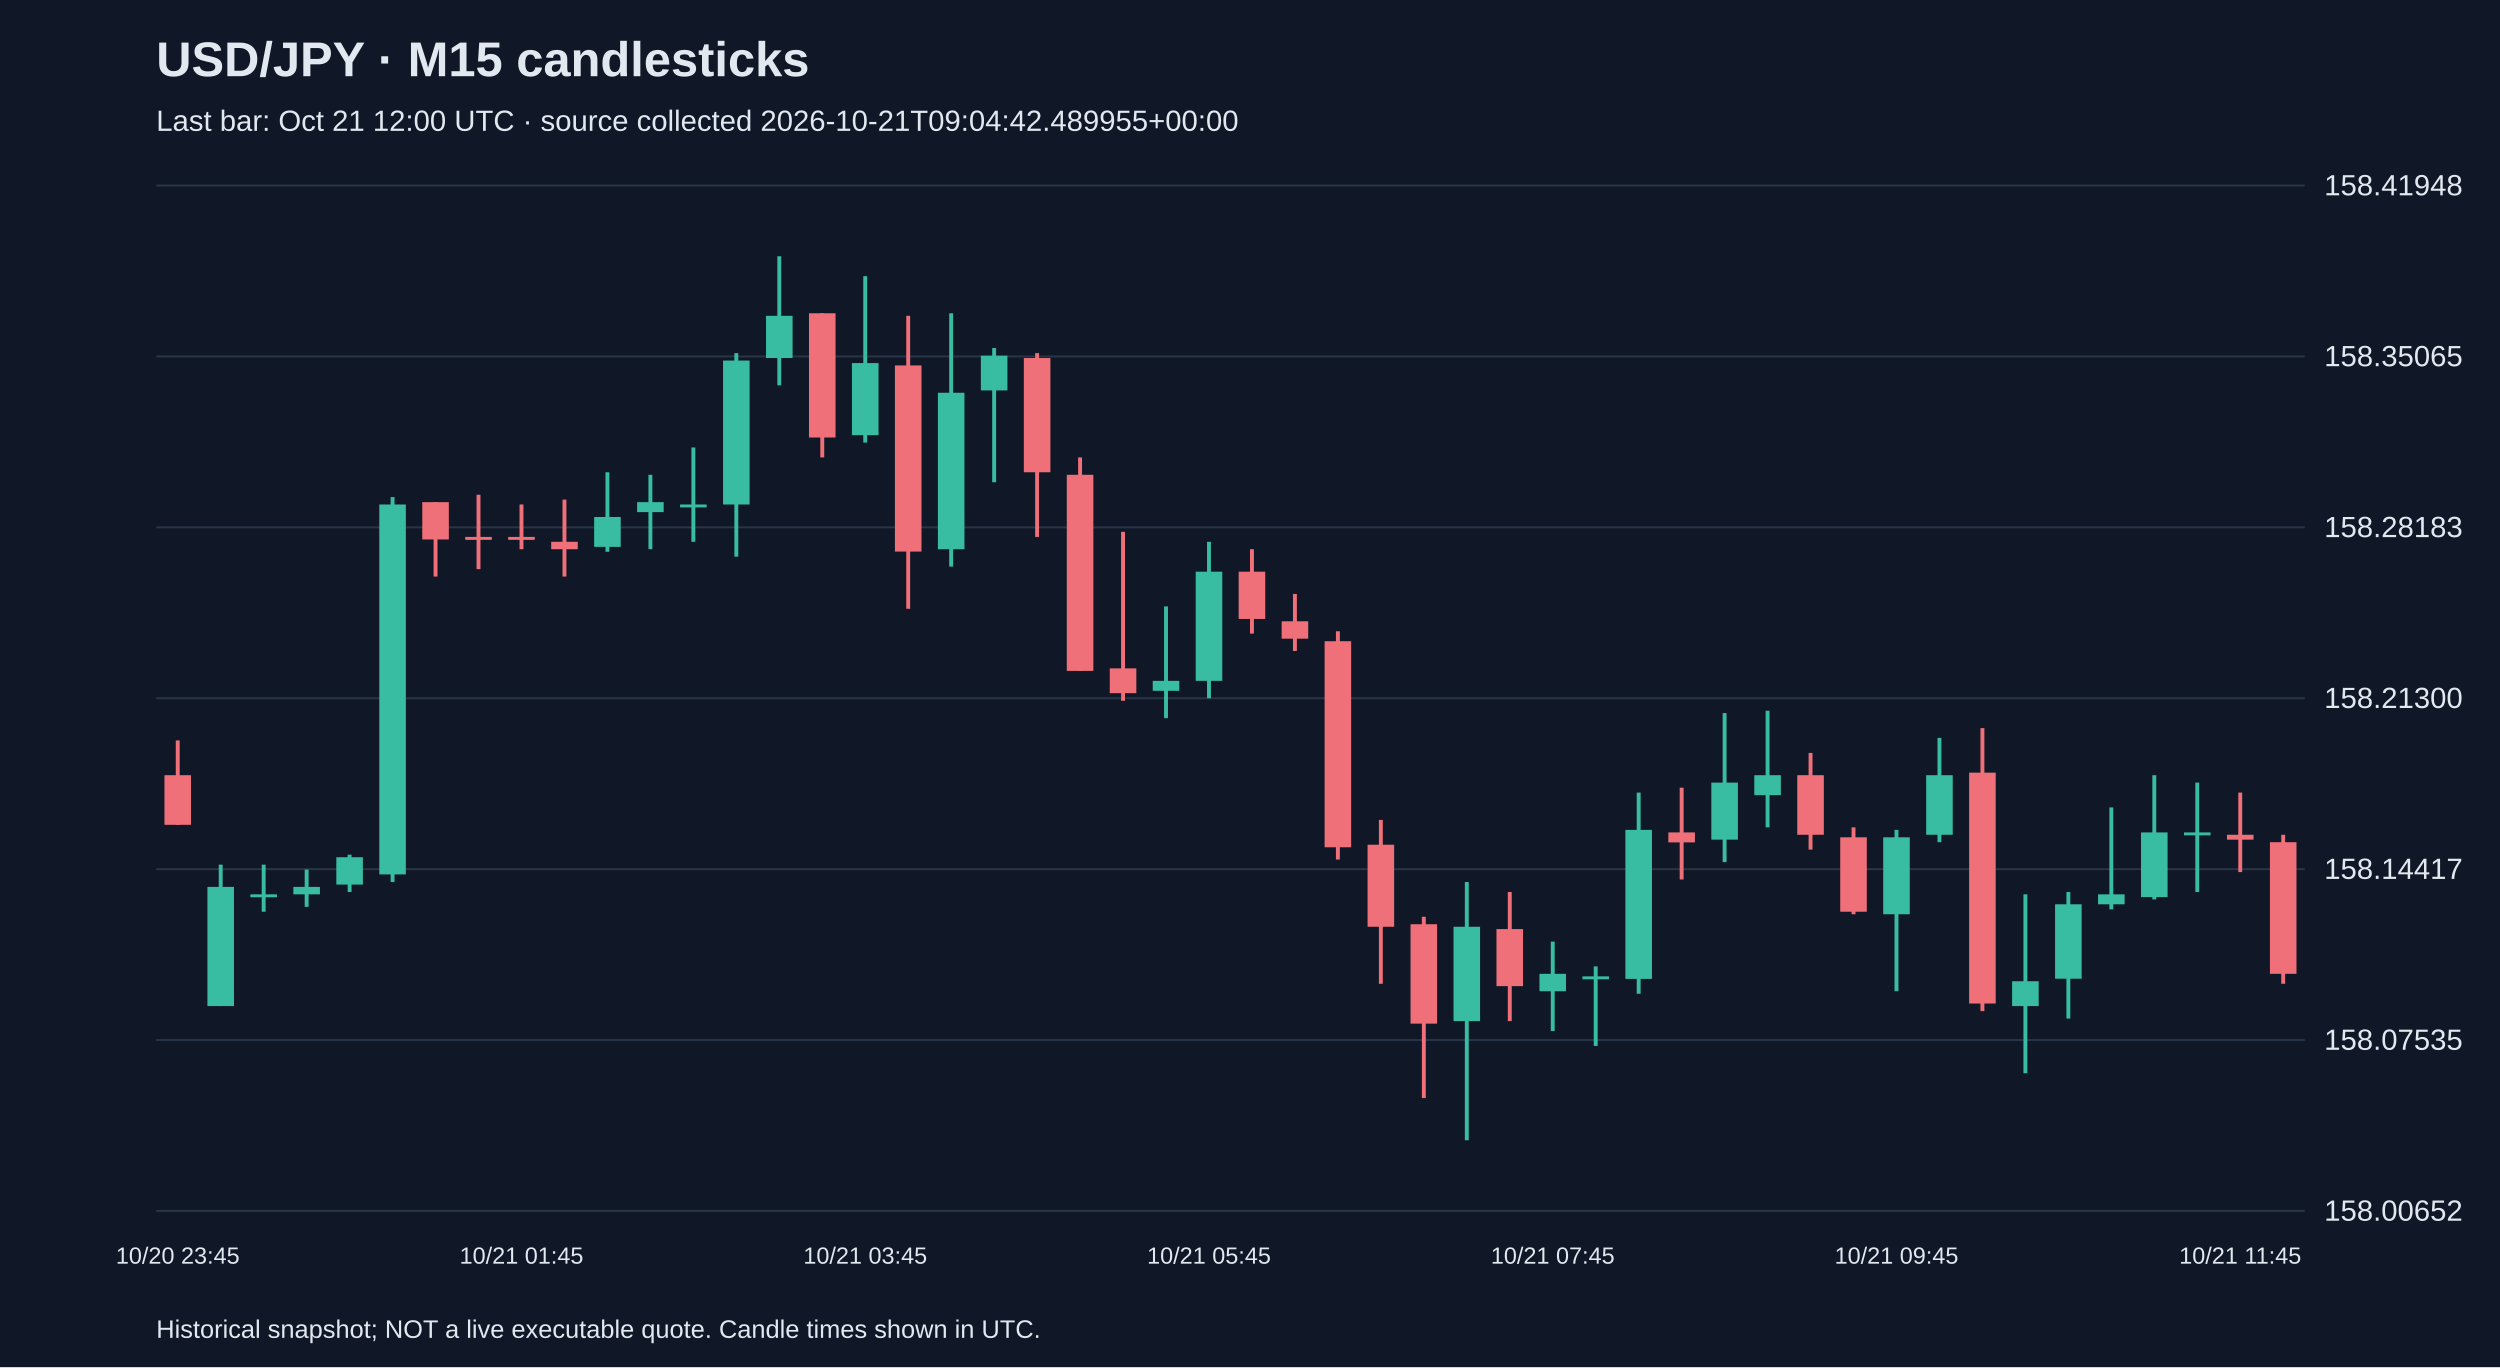
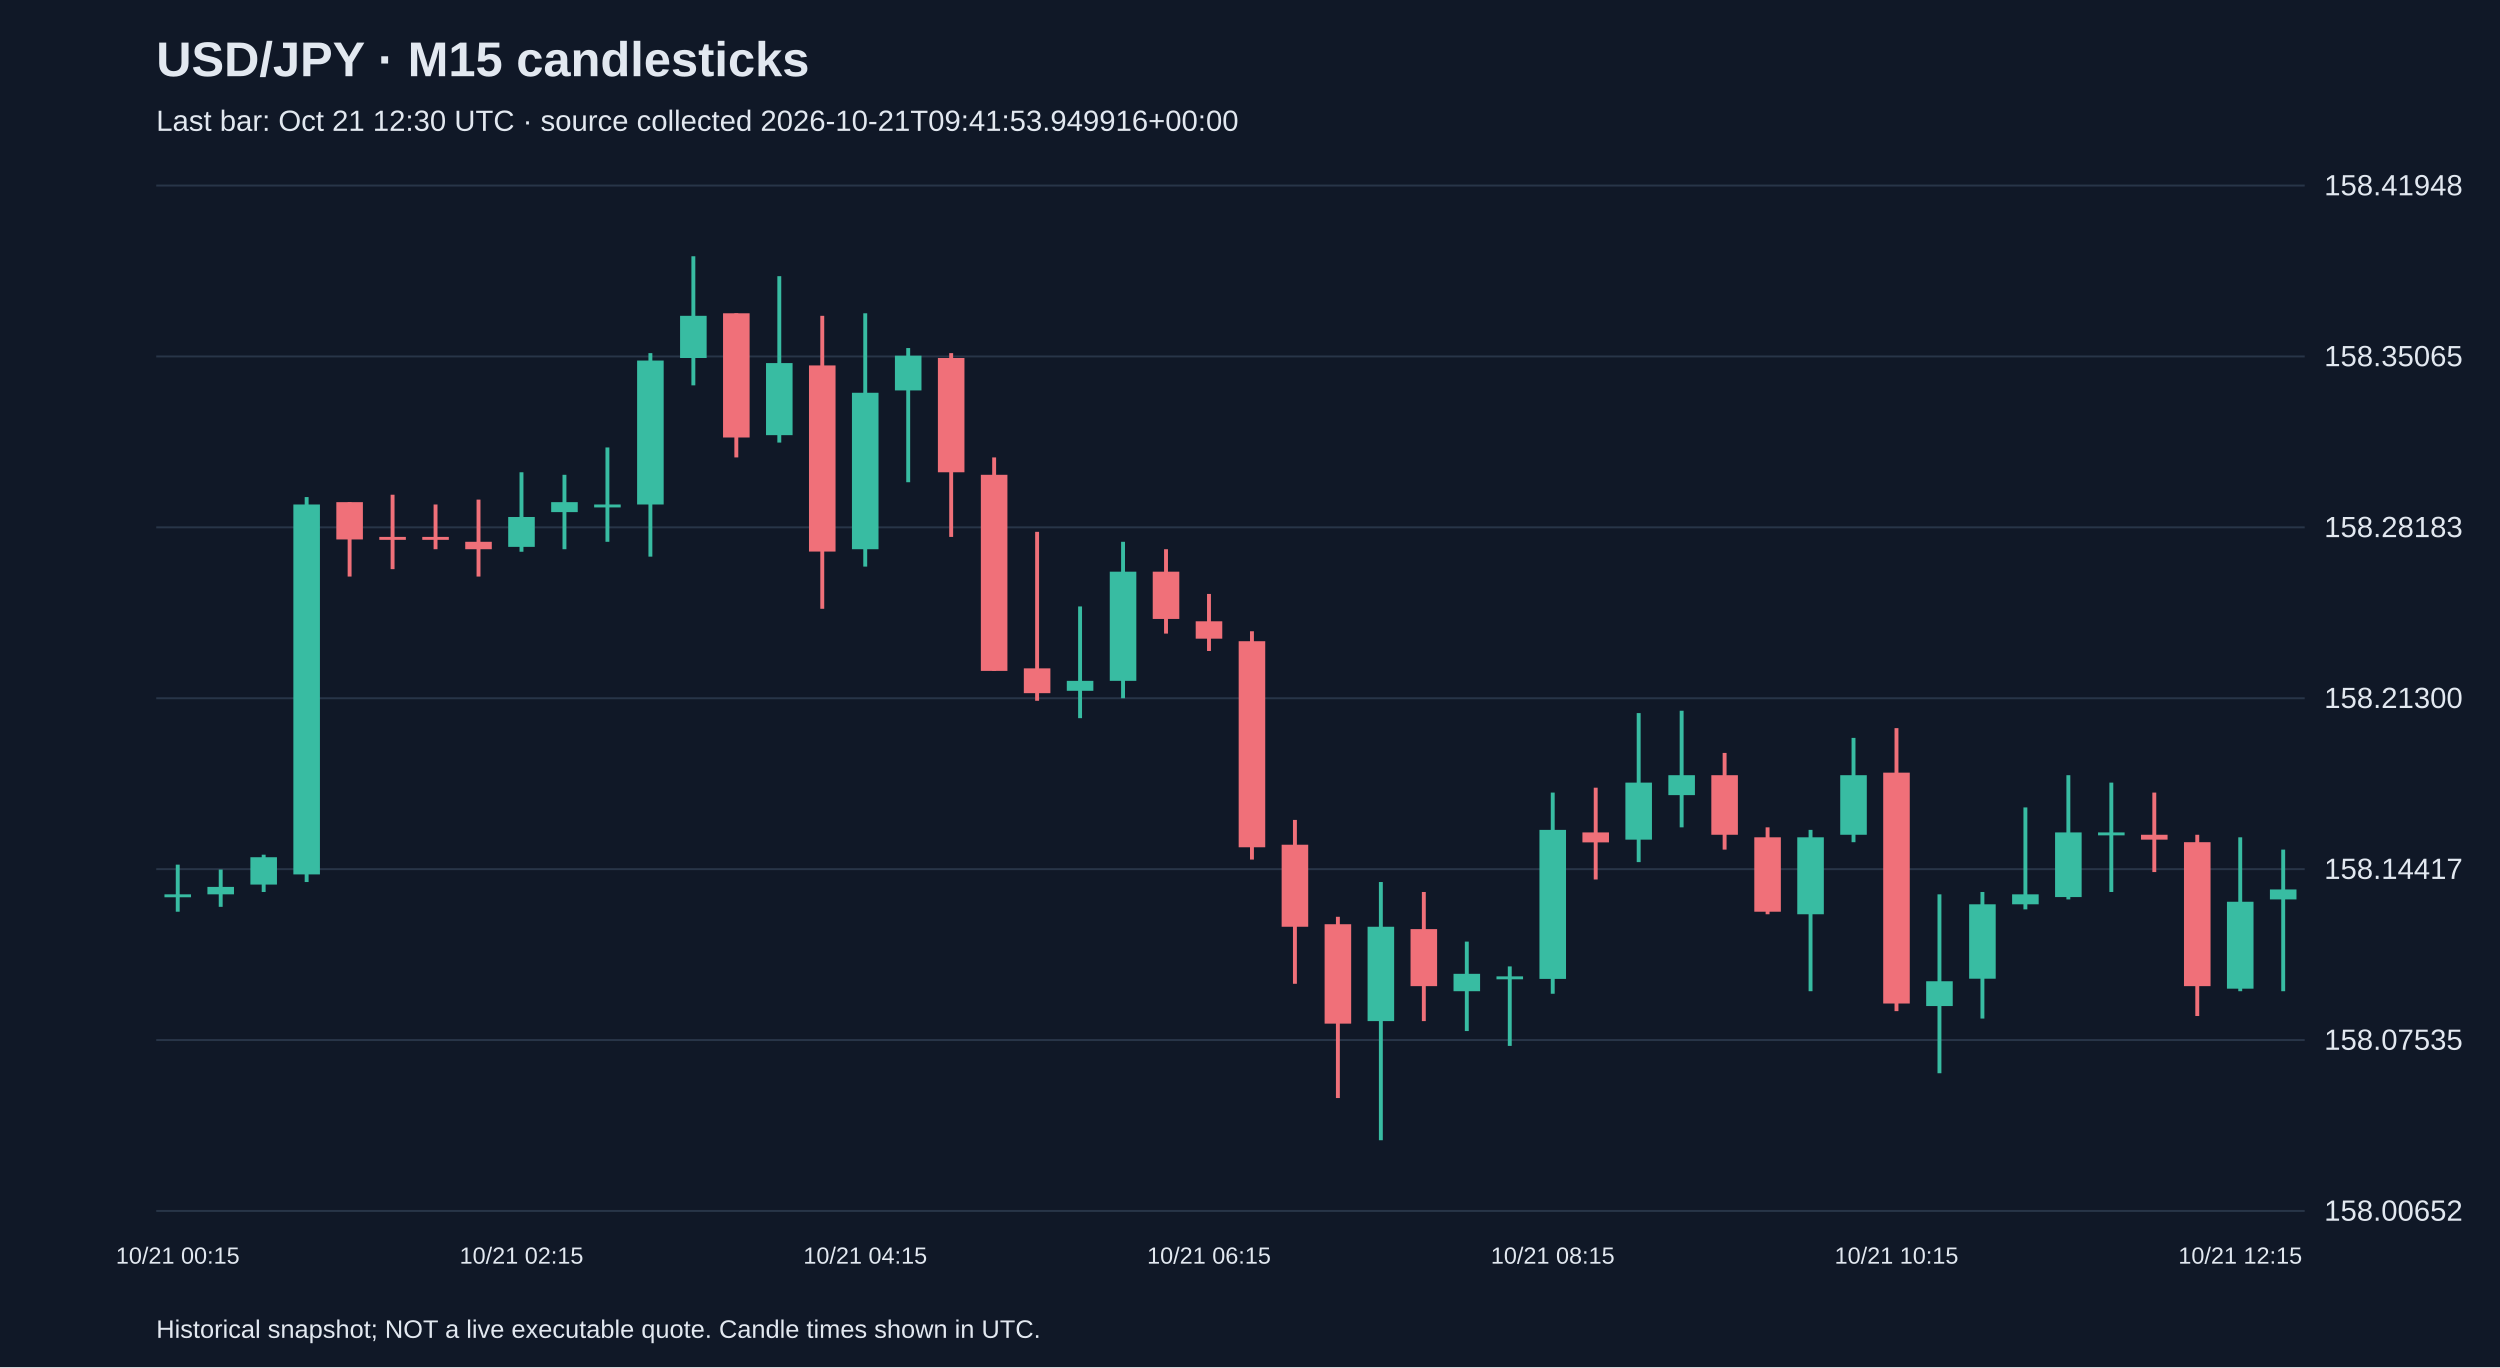
<svg xmlns="http://www.w3.org/2000/svg" viewBox="0 0 1280 700">
  <rect width="100%" height="100%" fill="#101827" />
  <style>text{font-family:Arial,sans-serif;fill:#e2e8f0}</style>
  <text x="80" y="39" font-size="25" font-weight="bold">USD/JPY · M15 candlesticks</text>
-   <text x="80" y="67" font-size="15" fill="#a6b1c5">Last bar: Oct 21 12:00 UTC · source collected 2026-10-21T09:04:42.489955+00:00</text>
+   <text x="80" y="67" font-size="15" fill="#a6b1c5">Last bar: Oct 21 12:30 UTC · source collected 2026-10-21T09:41:53.949916+00:00</text>
  <line x1="80" y1="620.0" x2="1180" y2="620.0" stroke="#283548" />
  <text x="1190" y="625.0" font-size="15">158.00652</text>
  <line x1="80" y1="532.5" x2="1180" y2="532.5" stroke="#283548" />
  <text x="1190" y="537.5" font-size="15">158.07535</text>
  <line x1="80" y1="445.0" x2="1180" y2="445.0" stroke="#283548" />
  <text x="1190" y="450.0" font-size="15">158.14417</text>
  <line x1="80" y1="357.5" x2="1180" y2="357.5" stroke="#283548" />
  <text x="1190" y="362.5" font-size="15">158.21300</text>
  <line x1="80" y1="270.0" x2="1180" y2="270.0" stroke="#283548" />
  <text x="1190" y="275.0" font-size="15">158.28183</text>
  <line x1="80" y1="182.5" x2="1180" y2="182.5" stroke="#283548" />
  <text x="1190" y="187.5" font-size="15">158.35065</text>
  <line x1="80" y1="95.0" x2="1180" y2="95.0" stroke="#283548" />
  <text x="1190" y="100.0" font-size="15">158.41948</text>
-   <line x1="91.0" y1="379.1" x2="91.0" y2="422.3" stroke="#f07079" stroke-width="2" />
-   <rect x="84.2" y="396.9" width="13.6" height="25.4" fill="#f07079" />
-   <text x="91.0" y="647" text-anchor="middle" font-size="12">10/20 23:45</text>
-   <line x1="113.0" y1="442.7" x2="113.0" y2="515.1" stroke="#38bca2" stroke-width="2" />
-   <rect x="106.2" y="454.1" width="13.6" height="61.0" fill="#38bca2" />
-   <line x1="135.0" y1="442.7" x2="135.0" y2="466.8" stroke="#38bca2" stroke-width="2" />
-   <rect x="128.2" y="457.9" width="13.6" height="1.5" fill="#38bca2" />
-   <line x1="157.0" y1="445.2" x2="157.0" y2="464.3" stroke="#38bca2" stroke-width="2" />
-   <rect x="150.2" y="454.1" width="13.6" height="3.8" fill="#38bca2" />
-   <line x1="179.0" y1="437.6" x2="179.0" y2="456.7" stroke="#38bca2" stroke-width="2" />
-   <rect x="172.2" y="438.9" width="13.6" height="14.0" fill="#38bca2" />
-   <line x1="201.0" y1="254.5" x2="201.0" y2="451.6" stroke="#38bca2" stroke-width="2" />
-   <rect x="194.2" y="258.3" width="13.6" height="189.4" fill="#38bca2" />
-   <line x1="223.0" y1="257.1" x2="223.0" y2="295.2" stroke="#f07079" stroke-width="2" />
-   <rect x="216.2" y="257.1" width="13.6" height="19.1" fill="#f07079" />
-   <line x1="245.0" y1="253.3" x2="245.0" y2="291.4" stroke="#f07079" stroke-width="2" />
-   <rect x="238.2" y="274.9" width="13.6" height="1.5" fill="#f07079" />
-   <line x1="267.0" y1="258.3" x2="267.0" y2="281.2" stroke="#f07079" stroke-width="2" />
-   <rect x="260.2" y="274.9" width="13.6" height="1.5" fill="#f07079" />
-   <text x="267.0" y="647" text-anchor="middle" font-size="12">10/21 01:45</text>
-   <line x1="289.0" y1="255.8" x2="289.0" y2="295.2" stroke="#f07079" stroke-width="2" />
-   <rect x="282.2" y="277.4" width="13.6" height="3.8" fill="#f07079" />
-   <line x1="311.0" y1="241.8" x2="311.0" y2="282.5" stroke="#38bca2" stroke-width="2" />
-   <rect x="304.2" y="264.7" width="13.6" height="15.3" fill="#38bca2" />
-   <line x1="333.0" y1="243.1" x2="333.0" y2="281.2" stroke="#38bca2" stroke-width="2" />
-   <rect x="326.2" y="257.1" width="13.6" height="5.1" fill="#38bca2" />
-   <line x1="355.0" y1="229.1" x2="355.0" y2="277.4" stroke="#38bca2" stroke-width="2" />
-   <rect x="348.2" y="258.3" width="13.6" height="1.5" fill="#38bca2" />
-   <line x1="377.0" y1="180.8" x2="377.0" y2="285.0" stroke="#38bca2" stroke-width="2" />
-   <rect x="370.2" y="184.6" width="13.6" height="73.7" fill="#38bca2" />
-   <line x1="399.0" y1="131.2" x2="399.0" y2="197.3" stroke="#38bca2" stroke-width="2" />
-   <rect x="392.2" y="161.7" width="13.6" height="21.6" fill="#38bca2" />
-   <line x1="421.0" y1="160.4" x2="421.0" y2="234.2" stroke="#f07079" stroke-width="2" />
-   <rect x="414.2" y="160.4" width="13.6" height="63.6" fill="#f07079" />
-   <line x1="443.0" y1="141.4" x2="443.0" y2="226.6" stroke="#38bca2" stroke-width="2" />
-   <rect x="436.2" y="185.9" width="13.6" height="36.9" fill="#38bca2" />
-   <text x="443.0" y="647" text-anchor="middle" font-size="12">10/21 03:45</text>
-   <line x1="465.0" y1="161.7" x2="465.0" y2="311.7" stroke="#f07079" stroke-width="2" />
-   <rect x="458.2" y="187.1" width="13.6" height="95.3" fill="#f07079" />
-   <line x1="487.0" y1="160.4" x2="487.0" y2="290.1" stroke="#38bca2" stroke-width="2" />
-   <rect x="480.2" y="201.1" width="13.6" height="80.1" fill="#38bca2" />
-   <line x1="509.0" y1="178.2" x2="509.0" y2="246.9" stroke="#38bca2" stroke-width="2" />
-   <rect x="502.2" y="182.1" width="13.6" height="17.8" fill="#38bca2" />
-   <line x1="531.0" y1="180.8" x2="531.0" y2="274.9" stroke="#f07079" stroke-width="2" />
-   <rect x="524.2" y="183.3" width="13.6" height="58.5" fill="#f07079" />
-   <line x1="553.0" y1="234.2" x2="553.0" y2="343.5" stroke="#f07079" stroke-width="2" />
-   <rect x="546.2" y="243.1" width="13.6" height="100.4" fill="#f07079" />
-   <line x1="575.0" y1="272.3" x2="575.0" y2="358.8" stroke="#f07079" stroke-width="2" />
-   <rect x="568.2" y="342.2" width="13.6" height="12.7" fill="#f07079" />
-   <line x1="597.0" y1="310.5" x2="597.0" y2="367.7" stroke="#38bca2" stroke-width="2" />
-   <rect x="590.2" y="348.6" width="13.6" height="5.1" fill="#38bca2" />
-   <line x1="619.0" y1="277.4" x2="619.0" y2="357.5" stroke="#38bca2" stroke-width="2" />
-   <rect x="612.2" y="292.7" width="13.6" height="55.9" fill="#38bca2" />
-   <text x="619.0" y="647" text-anchor="middle" font-size="12">10/21 05:45</text>
-   <line x1="641.0" y1="281.2" x2="641.0" y2="324.4" stroke="#f07079" stroke-width="2" />
-   <rect x="634.2" y="292.7" width="13.6" height="24.2" fill="#f07079" />
-   <line x1="663.0" y1="304.1" x2="663.0" y2="333.3" stroke="#f07079" stroke-width="2" />
-   <rect x="656.2" y="318.1" width="13.6" height="8.9" fill="#f07079" />
-   <line x1="685.0" y1="323.2" x2="685.0" y2="440.1" stroke="#f07079" stroke-width="2" />
-   <rect x="678.2" y="328.3" width="13.6" height="105.5" fill="#f07079" />
-   <line x1="707.0" y1="419.8" x2="707.0" y2="503.7" stroke="#f07079" stroke-width="2" />
-   <rect x="700.2" y="432.5" width="13.6" height="42.0" fill="#f07079" />
-   <line x1="729.0" y1="469.4" x2="729.0" y2="562.2" stroke="#f07079" stroke-width="2" />
-   <rect x="722.2" y="473.2" width="13.6" height="50.9" fill="#f07079" />
-   <line x1="751.0" y1="451.6" x2="751.0" y2="583.8" stroke="#38bca2" stroke-width="2" />
-   <rect x="744.2" y="474.5" width="13.6" height="48.3" fill="#38bca2" />
-   <line x1="773.0" y1="456.7" x2="773.0" y2="522.8" stroke="#f07079" stroke-width="2" />
-   <rect x="766.2" y="475.7" width="13.6" height="29.2" fill="#f07079" />
-   <line x1="795.0" y1="482.1" x2="795.0" y2="527.9" stroke="#38bca2" stroke-width="2" />
-   <rect x="788.2" y="498.6" width="13.6" height="8.9" fill="#38bca2" />
-   <text x="795.0" y="647" text-anchor="middle" font-size="12">10/21 07:45</text>
-   <line x1="817.0" y1="494.8" x2="817.0" y2="535.5" stroke="#38bca2" stroke-width="2" />
-   <rect x="810.2" y="499.9" width="13.6" height="1.5" fill="#38bca2" />
-   <line x1="839.0" y1="405.8" x2="839.0" y2="508.8" stroke="#38bca2" stroke-width="2" />
-   <rect x="832.2" y="424.9" width="13.6" height="76.3" fill="#38bca2" />
-   <line x1="861.0" y1="403.3" x2="861.0" y2="450.3" stroke="#f07079" stroke-width="2" />
-   <rect x="854.2" y="426.2" width="13.6" height="5.1" fill="#f07079" />
-   <line x1="883.0" y1="365.1" x2="883.0" y2="441.4" stroke="#38bca2" stroke-width="2" />
-   <rect x="876.2" y="400.7" width="13.6" height="29.2" fill="#38bca2" />
-   <line x1="905.0" y1="363.9" x2="905.0" y2="423.6" stroke="#38bca2" stroke-width="2" />
-   <rect x="898.2" y="396.9" width="13.6" height="10.2" fill="#38bca2" />
-   <line x1="927.0" y1="385.5" x2="927.0" y2="435.0" stroke="#f07079" stroke-width="2" />
-   <rect x="920.2" y="396.9" width="13.6" height="30.5" fill="#f07079" />
-   <line x1="949.0" y1="423.6" x2="949.0" y2="468.1" stroke="#f07079" stroke-width="2" />
-   <rect x="942.2" y="428.7" width="13.6" height="38.1" fill="#f07079" />
-   <line x1="971.0" y1="424.9" x2="971.0" y2="507.5" stroke="#38bca2" stroke-width="2" />
-   <rect x="964.2" y="428.7" width="13.6" height="39.4" fill="#38bca2" />
-   <text x="971.0" y="647" text-anchor="middle" font-size="12">10/21 09:45</text>
-   <line x1="993.0" y1="377.8" x2="993.0" y2="431.2" stroke="#38bca2" stroke-width="2" />
-   <rect x="986.2" y="396.9" width="13.6" height="30.5" fill="#38bca2" />
-   <line x1="1015.0" y1="372.8" x2="1015.0" y2="517.7" stroke="#f07079" stroke-width="2" />
-   <rect x="1008.2" y="395.6" width="13.6" height="118.2" fill="#f07079" />
-   <line x1="1037.0" y1="457.9" x2="1037.0" y2="549.5" stroke="#38bca2" stroke-width="2" />
-   <rect x="1030.2" y="502.4" width="13.6" height="12.7" fill="#38bca2" />
-   <line x1="1059.0" y1="456.7" x2="1059.0" y2="521.5" stroke="#38bca2" stroke-width="2" />
-   <rect x="1052.2" y="463.0" width="13.6" height="38.1" fill="#38bca2" />
-   <line x1="1081.0" y1="413.4" x2="1081.0" y2="465.6" stroke="#38bca2" stroke-width="2" />
-   <rect x="1074.2" y="457.9" width="13.6" height="5.1" fill="#38bca2" />
-   <line x1="1103.0" y1="396.9" x2="1103.0" y2="460.5" stroke="#38bca2" stroke-width="2" />
-   <rect x="1096.2" y="426.2" width="13.6" height="33.1" fill="#38bca2" />
-   <line x1="1125.0" y1="400.7" x2="1125.0" y2="456.7" stroke="#38bca2" stroke-width="2" />
-   <rect x="1118.2" y="426.2" width="13.6" height="1.5" fill="#38bca2" />
-   <line x1="1147.0" y1="405.8" x2="1147.0" y2="446.5" stroke="#f07079" stroke-width="2" />
-   <rect x="1140.2" y="427.4" width="13.6" height="2.5" fill="#f07079" />
-   <text x="1147.0" y="647" text-anchor="middle" font-size="12">10/21 11:45</text>
-   <line x1="1169.0" y1="427.4" x2="1169.0" y2="503.7" stroke="#f07079" stroke-width="2" />
-   <rect x="1162.2" y="431.2" width="13.6" height="67.4" fill="#f07079" />
+   <line x1="91.0" y1="442.7" x2="91.0" y2="466.8" stroke="#38bca2" stroke-width="2" />
+   <rect x="84.2" y="457.9" width="13.6" height="1.5" fill="#38bca2" />
+   <text x="91.0" y="647" text-anchor="middle" font-size="12">10/21 00:15</text>
+   <line x1="113.0" y1="445.2" x2="113.0" y2="464.3" stroke="#38bca2" stroke-width="2" />
+   <rect x="106.2" y="454.1" width="13.6" height="3.8" fill="#38bca2" />
+   <line x1="135.0" y1="437.6" x2="135.0" y2="456.7" stroke="#38bca2" stroke-width="2" />
+   <rect x="128.2" y="438.9" width="13.6" height="14.0" fill="#38bca2" />
+   <line x1="157.0" y1="254.5" x2="157.0" y2="451.6" stroke="#38bca2" stroke-width="2" />
+   <rect x="150.2" y="258.3" width="13.6" height="189.4" fill="#38bca2" />
+   <line x1="179.0" y1="257.1" x2="179.0" y2="295.2" stroke="#f07079" stroke-width="2" />
+   <rect x="172.2" y="257.1" width="13.6" height="19.1" fill="#f07079" />
+   <line x1="201.0" y1="253.3" x2="201.0" y2="291.4" stroke="#f07079" stroke-width="2" />
+   <rect x="194.2" y="274.9" width="13.6" height="1.5" fill="#f07079" />
+   <line x1="223.0" y1="258.3" x2="223.0" y2="281.2" stroke="#f07079" stroke-width="2" />
+   <rect x="216.2" y="274.9" width="13.6" height="1.5" fill="#f07079" />
+   <line x1="245.0" y1="255.8" x2="245.0" y2="295.2" stroke="#f07079" stroke-width="2" />
+   <rect x="238.2" y="277.4" width="13.6" height="3.8" fill="#f07079" />
+   <line x1="267.0" y1="241.8" x2="267.0" y2="282.5" stroke="#38bca2" stroke-width="2" />
+   <rect x="260.2" y="264.7" width="13.6" height="15.3" fill="#38bca2" />
+   <text x="267.0" y="647" text-anchor="middle" font-size="12">10/21 02:15</text>
+   <line x1="289.0" y1="243.1" x2="289.0" y2="281.2" stroke="#38bca2" stroke-width="2" />
+   <rect x="282.2" y="257.1" width="13.6" height="5.1" fill="#38bca2" />
+   <line x1="311.0" y1="229.1" x2="311.0" y2="277.4" stroke="#38bca2" stroke-width="2" />
+   <rect x="304.2" y="258.3" width="13.6" height="1.5" fill="#38bca2" />
+   <line x1="333.0" y1="180.8" x2="333.0" y2="285.0" stroke="#38bca2" stroke-width="2" />
+   <rect x="326.2" y="184.6" width="13.6" height="73.7" fill="#38bca2" />
+   <line x1="355.0" y1="131.2" x2="355.0" y2="197.3" stroke="#38bca2" stroke-width="2" />
+   <rect x="348.2" y="161.7" width="13.6" height="21.6" fill="#38bca2" />
+   <line x1="377.0" y1="160.4" x2="377.0" y2="234.2" stroke="#f07079" stroke-width="2" />
+   <rect x="370.2" y="160.4" width="13.6" height="63.6" fill="#f07079" />
+   <line x1="399.0" y1="141.4" x2="399.0" y2="226.6" stroke="#38bca2" stroke-width="2" />
+   <rect x="392.2" y="185.9" width="13.6" height="36.9" fill="#38bca2" />
+   <line x1="421.0" y1="161.7" x2="421.0" y2="311.7" stroke="#f07079" stroke-width="2" />
+   <rect x="414.2" y="187.1" width="13.6" height="95.3" fill="#f07079" />
+   <line x1="443.0" y1="160.4" x2="443.0" y2="290.1" stroke="#38bca2" stroke-width="2" />
+   <rect x="436.2" y="201.1" width="13.6" height="80.1" fill="#38bca2" />
+   <text x="443.0" y="647" text-anchor="middle" font-size="12">10/21 04:15</text>
+   <line x1="465.0" y1="178.2" x2="465.0" y2="246.9" stroke="#38bca2" stroke-width="2" />
+   <rect x="458.2" y="182.1" width="13.6" height="17.8" fill="#38bca2" />
+   <line x1="487.0" y1="180.8" x2="487.0" y2="274.9" stroke="#f07079" stroke-width="2" />
+   <rect x="480.2" y="183.3" width="13.6" height="58.5" fill="#f07079" />
+   <line x1="509.0" y1="234.2" x2="509.0" y2="343.5" stroke="#f07079" stroke-width="2" />
+   <rect x="502.2" y="243.1" width="13.6" height="100.4" fill="#f07079" />
+   <line x1="531.0" y1="272.3" x2="531.0" y2="358.8" stroke="#f07079" stroke-width="2" />
+   <rect x="524.2" y="342.2" width="13.6" height="12.7" fill="#f07079" />
+   <line x1="553.0" y1="310.5" x2="553.0" y2="367.7" stroke="#38bca2" stroke-width="2" />
+   <rect x="546.2" y="348.6" width="13.6" height="5.1" fill="#38bca2" />
+   <line x1="575.0" y1="277.4" x2="575.0" y2="357.5" stroke="#38bca2" stroke-width="2" />
+   <rect x="568.2" y="292.7" width="13.6" height="55.9" fill="#38bca2" />
+   <line x1="597.0" y1="281.2" x2="597.0" y2="324.4" stroke="#f07079" stroke-width="2" />
+   <rect x="590.2" y="292.7" width="13.6" height="24.2" fill="#f07079" />
+   <line x1="619.0" y1="304.1" x2="619.0" y2="333.3" stroke="#f07079" stroke-width="2" />
+   <rect x="612.2" y="318.1" width="13.6" height="8.9" fill="#f07079" />
+   <text x="619.0" y="647" text-anchor="middle" font-size="12">10/21 06:15</text>
+   <line x1="641.0" y1="323.2" x2="641.0" y2="440.1" stroke="#f07079" stroke-width="2" />
+   <rect x="634.2" y="328.3" width="13.6" height="105.5" fill="#f07079" />
+   <line x1="663.0" y1="419.8" x2="663.0" y2="503.7" stroke="#f07079" stroke-width="2" />
+   <rect x="656.2" y="432.5" width="13.6" height="42.0" fill="#f07079" />
+   <line x1="685.0" y1="469.4" x2="685.0" y2="562.2" stroke="#f07079" stroke-width="2" />
+   <rect x="678.2" y="473.2" width="13.6" height="50.9" fill="#f07079" />
+   <line x1="707.0" y1="451.6" x2="707.0" y2="583.8" stroke="#38bca2" stroke-width="2" />
+   <rect x="700.2" y="474.5" width="13.6" height="48.3" fill="#38bca2" />
+   <line x1="729.0" y1="456.7" x2="729.0" y2="522.8" stroke="#f07079" stroke-width="2" />
+   <rect x="722.2" y="475.7" width="13.6" height="29.2" fill="#f07079" />
+   <line x1="751.0" y1="482.1" x2="751.0" y2="527.9" stroke="#38bca2" stroke-width="2" />
+   <rect x="744.2" y="498.6" width="13.6" height="8.9" fill="#38bca2" />
+   <line x1="773.0" y1="494.8" x2="773.0" y2="535.5" stroke="#38bca2" stroke-width="2" />
+   <rect x="766.2" y="499.9" width="13.6" height="1.5" fill="#38bca2" />
+   <line x1="795.0" y1="405.8" x2="795.0" y2="508.8" stroke="#38bca2" stroke-width="2" />
+   <rect x="788.2" y="424.9" width="13.6" height="76.3" fill="#38bca2" />
+   <text x="795.0" y="647" text-anchor="middle" font-size="12">10/21 08:15</text>
+   <line x1="817.0" y1="403.3" x2="817.0" y2="450.3" stroke="#f07079" stroke-width="2" />
+   <rect x="810.2" y="426.2" width="13.6" height="5.1" fill="#f07079" />
+   <line x1="839.0" y1="365.1" x2="839.0" y2="441.4" stroke="#38bca2" stroke-width="2" />
+   <rect x="832.2" y="400.7" width="13.6" height="29.2" fill="#38bca2" />
+   <line x1="861.0" y1="363.9" x2="861.0" y2="423.6" stroke="#38bca2" stroke-width="2" />
+   <rect x="854.2" y="396.9" width="13.6" height="10.2" fill="#38bca2" />
+   <line x1="883.0" y1="385.5" x2="883.0" y2="435.0" stroke="#f07079" stroke-width="2" />
+   <rect x="876.2" y="396.9" width="13.6" height="30.5" fill="#f07079" />
+   <line x1="905.0" y1="423.6" x2="905.0" y2="468.1" stroke="#f07079" stroke-width="2" />
+   <rect x="898.2" y="428.7" width="13.6" height="38.1" fill="#f07079" />
+   <line x1="927.0" y1="424.9" x2="927.0" y2="507.5" stroke="#38bca2" stroke-width="2" />
+   <rect x="920.2" y="428.7" width="13.6" height="39.4" fill="#38bca2" />
+   <line x1="949.0" y1="377.8" x2="949.0" y2="431.2" stroke="#38bca2" stroke-width="2" />
+   <rect x="942.2" y="396.9" width="13.6" height="30.5" fill="#38bca2" />
+   <line x1="971.0" y1="372.8" x2="971.0" y2="517.7" stroke="#f07079" stroke-width="2" />
+   <rect x="964.2" y="395.6" width="13.6" height="118.2" fill="#f07079" />
+   <text x="971.0" y="647" text-anchor="middle" font-size="12">10/21 10:15</text>
+   <line x1="993.0" y1="457.9" x2="993.0" y2="549.5" stroke="#38bca2" stroke-width="2" />
+   <rect x="986.2" y="502.4" width="13.6" height="12.7" fill="#38bca2" />
+   <line x1="1015.0" y1="456.7" x2="1015.0" y2="521.5" stroke="#38bca2" stroke-width="2" />
+   <rect x="1008.2" y="463.0" width="13.6" height="38.1" fill="#38bca2" />
+   <line x1="1037.0" y1="413.4" x2="1037.0" y2="465.6" stroke="#38bca2" stroke-width="2" />
+   <rect x="1030.2" y="457.9" width="13.6" height="5.1" fill="#38bca2" />
+   <line x1="1059.0" y1="396.9" x2="1059.0" y2="460.5" stroke="#38bca2" stroke-width="2" />
+   <rect x="1052.2" y="426.2" width="13.6" height="33.1" fill="#38bca2" />
+   <line x1="1081.0" y1="400.7" x2="1081.0" y2="456.7" stroke="#38bca2" stroke-width="2" />
+   <rect x="1074.2" y="426.2" width="13.6" height="1.5" fill="#38bca2" />
+   <line x1="1103.0" y1="405.8" x2="1103.0" y2="446.5" stroke="#f07079" stroke-width="2" />
+   <rect x="1096.2" y="427.4" width="13.6" height="2.5" fill="#f07079" />
+   <line x1="1125.0" y1="427.4" x2="1125.0" y2="520.2" stroke="#f07079" stroke-width="2" />
+   <rect x="1118.2" y="431.2" width="13.6" height="73.7" fill="#f07079" />
+   <line x1="1147.0" y1="428.7" x2="1147.0" y2="507.5" stroke="#38bca2" stroke-width="2" />
+   <rect x="1140.2" y="461.7" width="13.6" height="44.5" fill="#38bca2" />
+   <text x="1147.0" y="647" text-anchor="middle" font-size="12">10/21 12:15</text>
+   <line x1="1169.0" y1="435.0" x2="1169.0" y2="507.5" stroke="#38bca2" stroke-width="2" />
+   <rect x="1162.2" y="455.4" width="13.6" height="5.1" fill="#38bca2" />
  <text x="80" y="685" font-size="13">Historical snapshot; NOT a live executable quote. Candle times shown in UTC.</text>
</svg>
